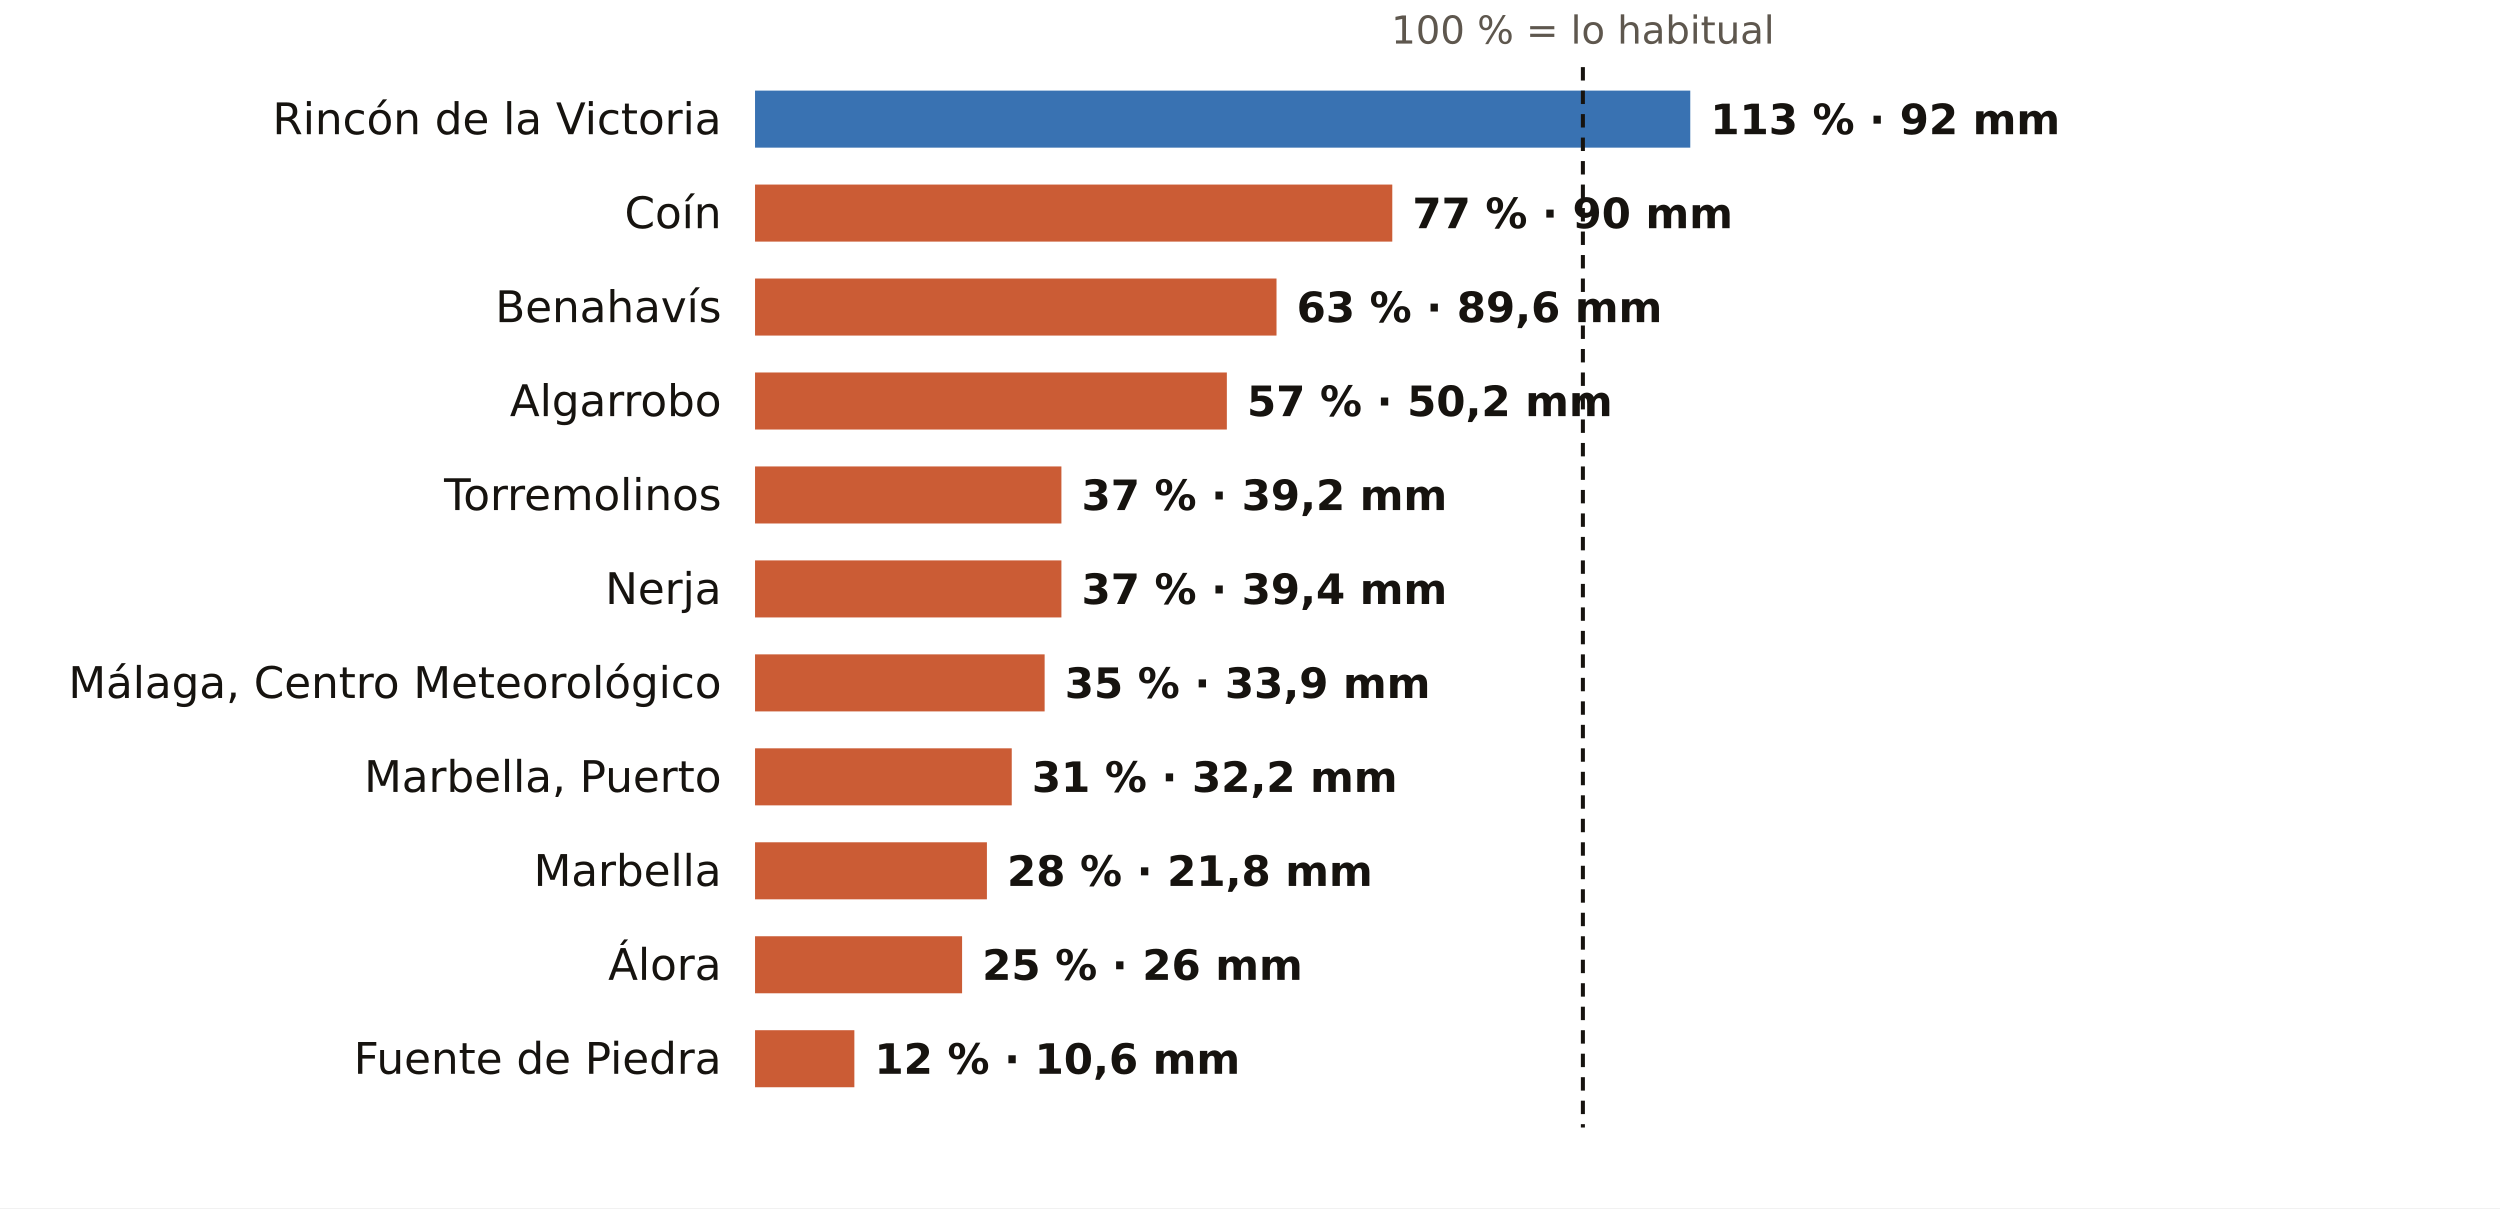
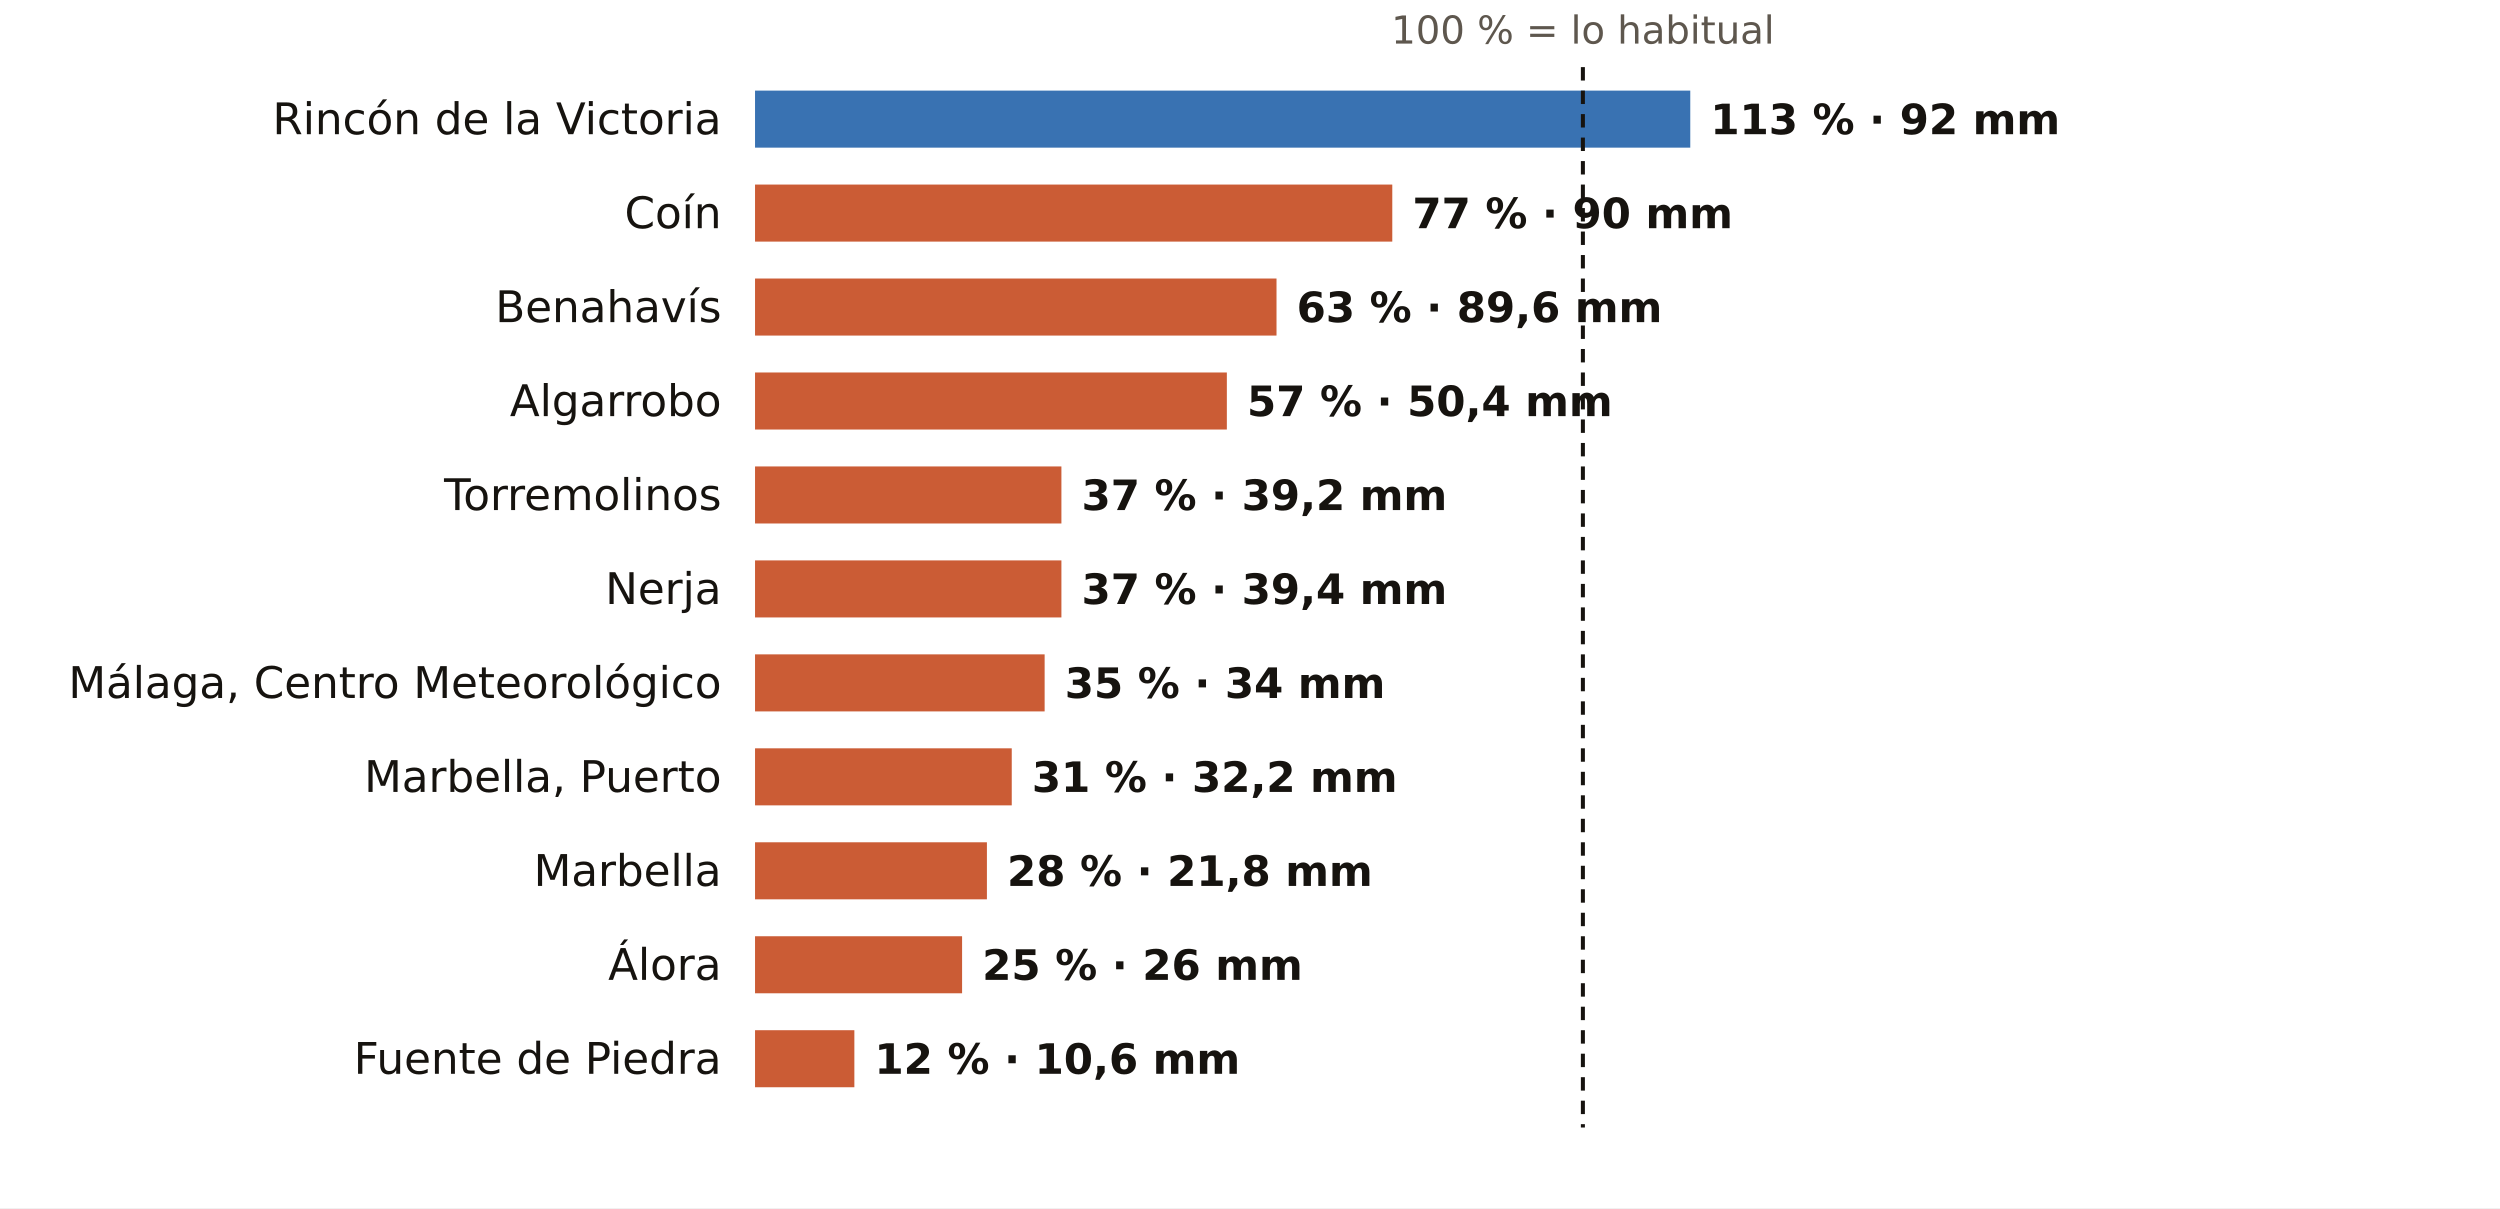
<svg xmlns="http://www.w3.org/2000/svg" viewBox="0 0 745 360" width="745" height="360" role="img" aria-label="El otoño en los pluviómetros de AEMET de Málaga: % de lo habitual">
  <rect width="745" height="360" fill="#FFFFFF" />
  <text x="471.7" y="13.0" font-size="11.5" fill="#5E574E" text-anchor="middle" font-weight="400" font-family="Public Sans, DejaVu Sans, Arial, sans-serif">100 % = lo habitual</text>
  <text x="215.0" y="40.0" font-size="13" fill="#16130F" text-anchor="end" font-weight="500" font-family="Public Sans, DejaVu Sans, Arial, sans-serif">Rincón de la Victoria</text>
  <rect x="225" y="27" width="278.7" height="17" fill="#1F5FA8" opacity="0.88" />
  <text x="509.7" y="40.0" font-size="12.5" fill="#16130F" text-anchor="start" font-weight="600" font-family="Public Sans, DejaVu Sans, Arial, sans-serif">113 % · 92 mm</text>
  <text x="215.0" y="68.0" font-size="13" fill="#16130F" text-anchor="end" font-weight="500" font-family="Public Sans, DejaVu Sans, Arial, sans-serif">Coín</text>
  <rect x="225" y="55" width="189.9" height="17" fill="#C4461A" opacity="0.88" />
  <text x="420.9" y="68.0" font-size="12.5" fill="#16130F" text-anchor="start" font-weight="600" font-family="Public Sans, DejaVu Sans, Arial, sans-serif">77 % · 90 mm</text>
  <text x="215.0" y="96.0" font-size="13" fill="#16130F" text-anchor="end" font-weight="500" font-family="Public Sans, DejaVu Sans, Arial, sans-serif">Benahavís</text>
  <rect x="225" y="83" width="155.4" height="17" fill="#C4461A" opacity="0.88" />
  <text x="386.4" y="96.0" font-size="12.5" fill="#16130F" text-anchor="start" font-weight="600" font-family="Public Sans, DejaVu Sans, Arial, sans-serif">63 % · 89,6 mm</text>
  <text x="215.0" y="124.0" font-size="13" fill="#16130F" text-anchor="end" font-weight="500" font-family="Public Sans, DejaVu Sans, Arial, sans-serif">Algarrobo</text>
  <rect x="225" y="111" width="140.6" height="17" fill="#C4461A" opacity="0.88" />
-   <text x="371.6" y="124.0" font-size="12.5" fill="#16130F" text-anchor="start" font-weight="600" font-family="Public Sans, DejaVu Sans, Arial, sans-serif">57 % · 50,2 mm</text>
+   <text x="371.6" y="124.0" font-size="12.5" fill="#16130F" text-anchor="start" font-weight="600" font-family="Public Sans, DejaVu Sans, Arial, sans-serif">57 % · 50,4 mm</text>
  <text x="215.0" y="152.0" font-size="13" fill="#16130F" text-anchor="end" font-weight="500" font-family="Public Sans, DejaVu Sans, Arial, sans-serif">Torremolinos</text>
  <rect x="225" y="139" width="91.3" height="17" fill="#C4461A" opacity="0.88" />
  <text x="322.3" y="152.0" font-size="12.5" fill="#16130F" text-anchor="start" font-weight="600" font-family="Public Sans, DejaVu Sans, Arial, sans-serif">37 % · 39,2 mm</text>
  <text x="215.0" y="180.0" font-size="13" fill="#16130F" text-anchor="end" font-weight="500" font-family="Public Sans, DejaVu Sans, Arial, sans-serif">Nerja</text>
  <rect x="225" y="167" width="91.3" height="17" fill="#C4461A" opacity="0.88" />
  <text x="322.3" y="180.0" font-size="12.5" fill="#16130F" text-anchor="start" font-weight="600" font-family="Public Sans, DejaVu Sans, Arial, sans-serif">37 % · 39,4 mm</text>
  <text x="215.0" y="208.0" font-size="13" fill="#16130F" text-anchor="end" font-weight="500" font-family="Public Sans, DejaVu Sans, Arial, sans-serif">Málaga, Centro Meteorológico</text>
  <rect x="225" y="195" width="86.3" height="17" fill="#C4461A" opacity="0.88" />
-   <text x="317.3" y="208.0" font-size="12.5" fill="#16130F" text-anchor="start" font-weight="600" font-family="Public Sans, DejaVu Sans, Arial, sans-serif">35 % · 33,9 mm</text>
+   <text x="317.3" y="208.0" font-size="12.5" fill="#16130F" text-anchor="start" font-weight="600" font-family="Public Sans, DejaVu Sans, Arial, sans-serif">35 % · 34 mm</text>
  <text x="215.0" y="236.0" font-size="13" fill="#16130F" text-anchor="end" font-weight="500" font-family="Public Sans, DejaVu Sans, Arial, sans-serif">Marbella, Puerto</text>
  <rect x="225" y="223" width="76.5" height="17" fill="#C4461A" opacity="0.88" />
  <text x="307.5" y="236.0" font-size="12.5" fill="#16130F" text-anchor="start" font-weight="600" font-family="Public Sans, DejaVu Sans, Arial, sans-serif">31 % · 32,2 mm</text>
  <text x="215.0" y="264.0" font-size="13" fill="#16130F" text-anchor="end" font-weight="500" font-family="Public Sans, DejaVu Sans, Arial, sans-serif">Marbella</text>
  <rect x="225" y="251" width="69.1" height="17" fill="#C4461A" opacity="0.88" />
  <text x="300.1" y="264.0" font-size="12.5" fill="#16130F" text-anchor="start" font-weight="600" font-family="Public Sans, DejaVu Sans, Arial, sans-serif">28 % · 21,8 mm</text>
  <text x="215.0" y="292.0" font-size="13" fill="#16130F" text-anchor="end" font-weight="500" font-family="Public Sans, DejaVu Sans, Arial, sans-serif">Álora</text>
  <rect x="225" y="279" width="61.7" height="17" fill="#C4461A" opacity="0.88" />
  <text x="292.7" y="292.0" font-size="12.5" fill="#16130F" text-anchor="start" font-weight="600" font-family="Public Sans, DejaVu Sans, Arial, sans-serif">25 % · 26 mm</text>
  <text x="215.0" y="320.0" font-size="13" fill="#16130F" text-anchor="end" font-weight="500" font-family="Public Sans, DejaVu Sans, Arial, sans-serif">Fuente de Piedra</text>
  <rect x="225" y="307" width="29.6" height="17" fill="#C4461A" opacity="0.88" />
  <text x="260.6" y="320.0" font-size="12.5" fill="#16130F" text-anchor="start" font-weight="600" font-family="Public Sans, DejaVu Sans, Arial, sans-serif">12 % · 10,6 mm</text>
  <line x1="471.7" x2="471.7" y1="20" y2="336" stroke="#16130F" stroke-width="1.2" stroke-dasharray="4 3" />
</svg>
